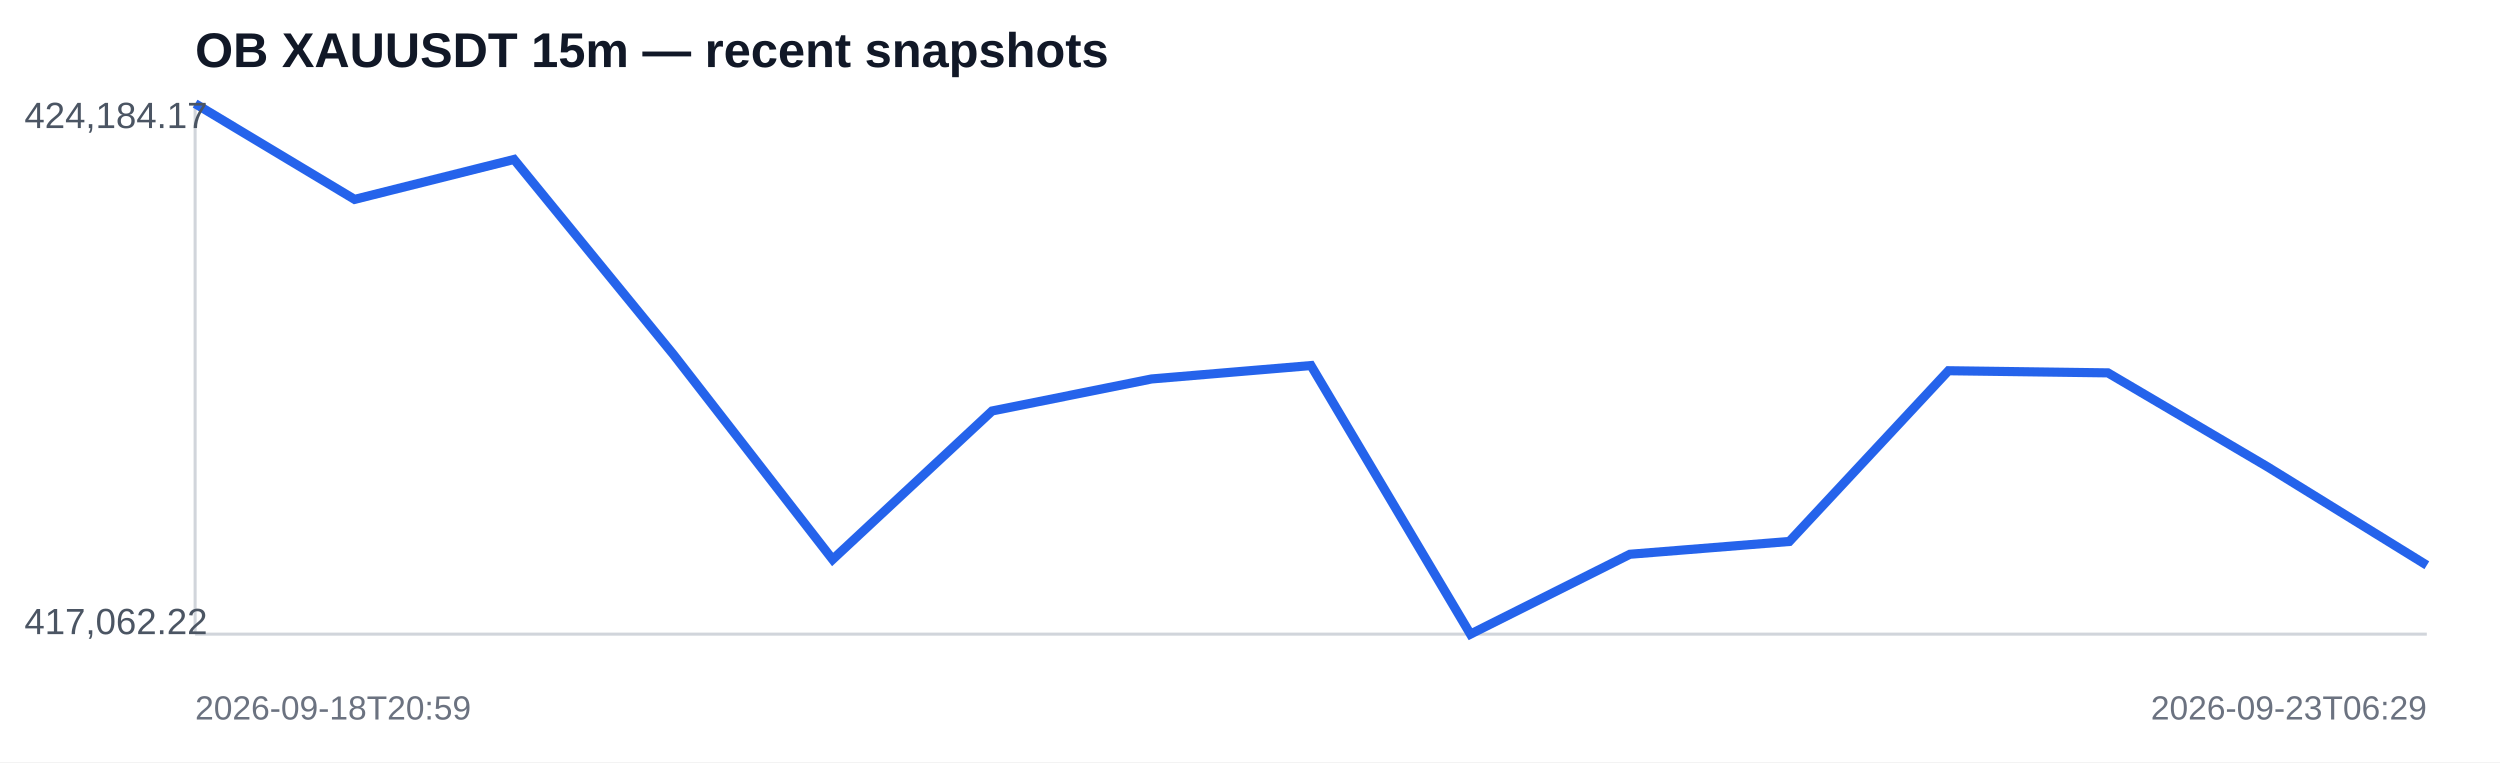
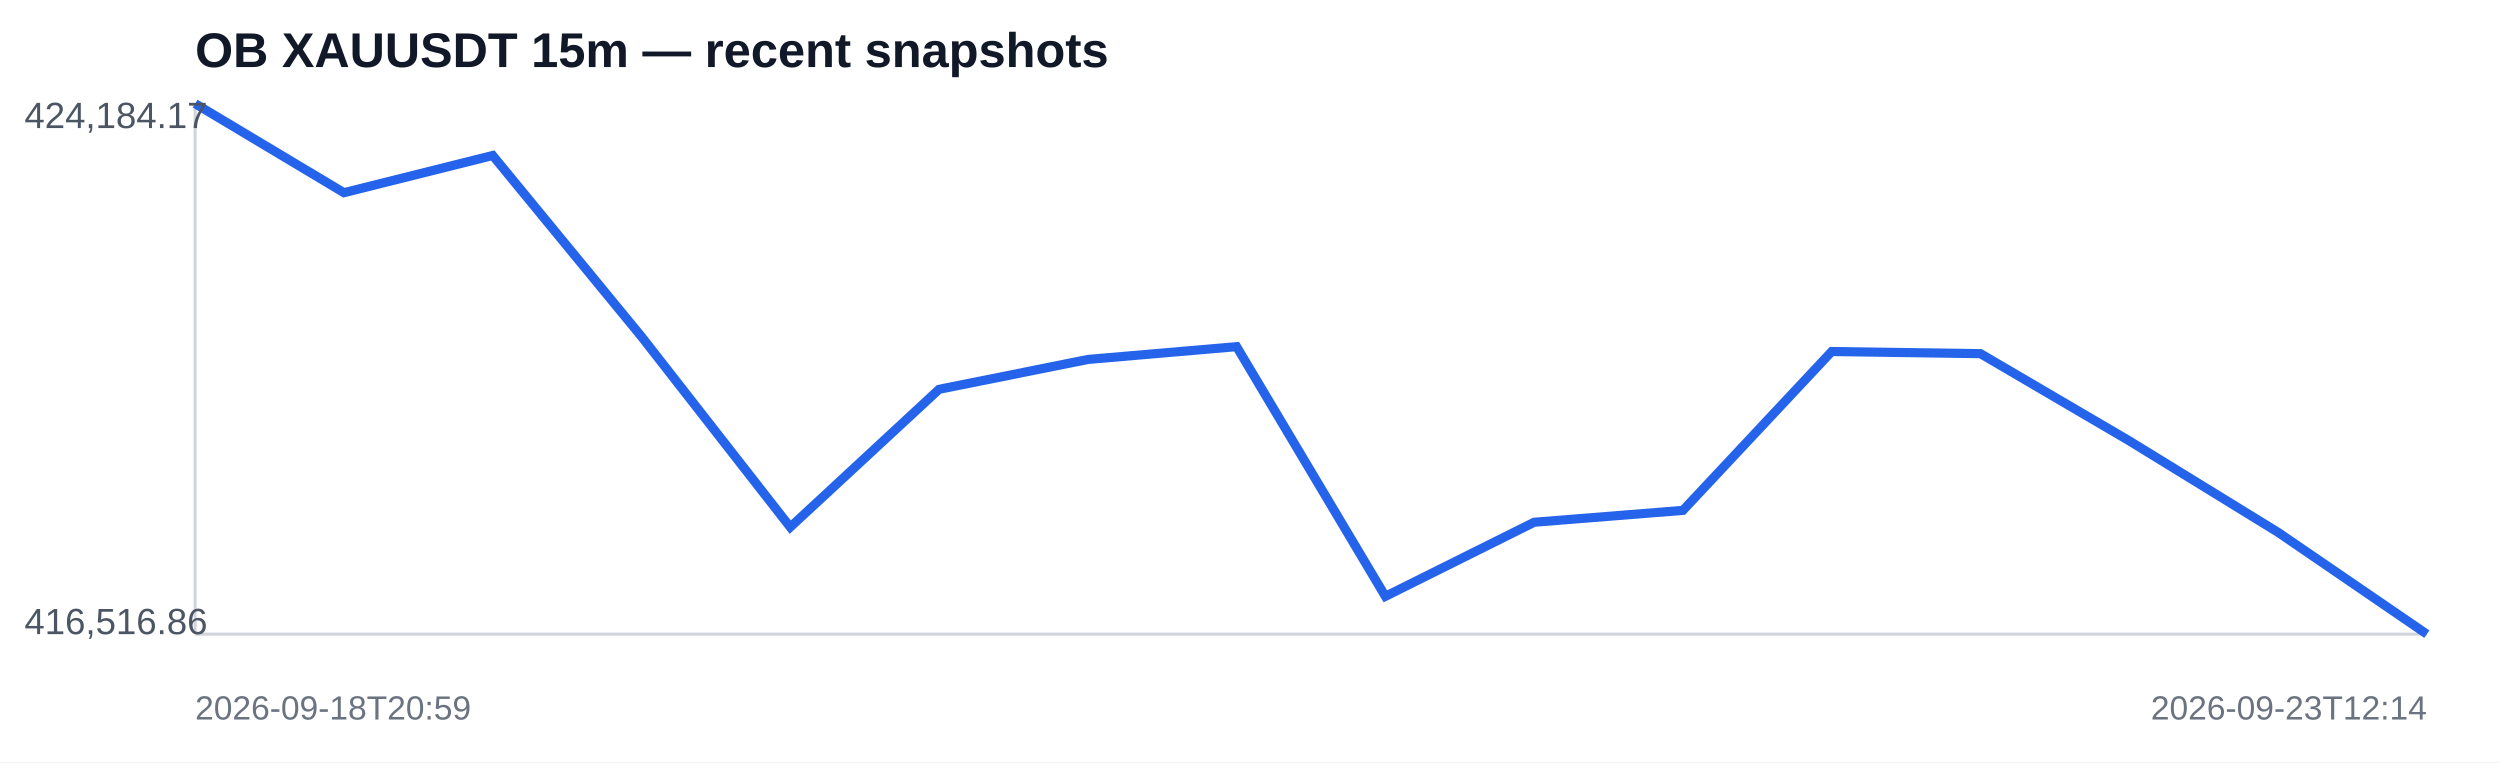
<svg xmlns="http://www.w3.org/2000/svg" width="820" height="250" viewBox="0 0 820 250">
  <rect width="100%" height="100%" fill="#ffffff" />
  <text x="64" y="22" font-family="Arial,sans-serif" font-size="16" font-weight="700" fill="#111827">OB XAUUSDT 15m — recent snapshots</text>
  <line x1="64" y1="208" x2="796" y2="208" stroke="#d1d5db" />
  <line x1="64" y1="34" x2="64" y2="208" stroke="#d1d5db" />
-   <polyline fill="none" stroke="#2563eb" stroke-width="3" points="64.0,34.0 116.3,65.4 168.6,52.3 220.9,116.3 273.1,183.5 325.4,134.8 377.7,124.3 430.0,119.9 482.3,208.0 534.6,181.8 586.9,177.6 639.1,121.6 691.4,122.3 743.7,153.1 796.0,185.4" />
+   <polyline fill="none" stroke="#2563eb" stroke-width="3" points="64.0,34.0 112.8,63.2 161.6,51.0 210.4,110.4 259.2,172.9 308.0,127.7 356.8,117.9 405.6,113.7 454.4,195.6 503.2,171.3 552.0,167.4 600.8,115.3 649.6,116.0 698.4,144.6 747.2,174.6 796.0,208.0" />
  <text x="8" y="42" font-family="Arial,sans-serif" font-size="12" fill="#4b5563">424,184.17</text>
-   <text x="8" y="208" font-family="Arial,sans-serif" font-size="12" fill="#4b5563">417,062.22</text>
+   <text x="8" y="208" font-family="Arial,sans-serif" font-size="12" fill="#4b5563">416,516.86</text>
  <text x="64" y="236" font-family="Arial,sans-serif" font-size="11" fill="#6b7280">2026-09-18T20:59</text>
-   <text x="796" y="236" text-anchor="end" font-family="Arial,sans-serif" font-size="11" fill="#6b7280">2026-09-23T06:29</text>
+   <text x="796" y="236" text-anchor="end" font-family="Arial,sans-serif" font-size="11" fill="#6b7280">2026-09-23T12:14</text>
</svg>
